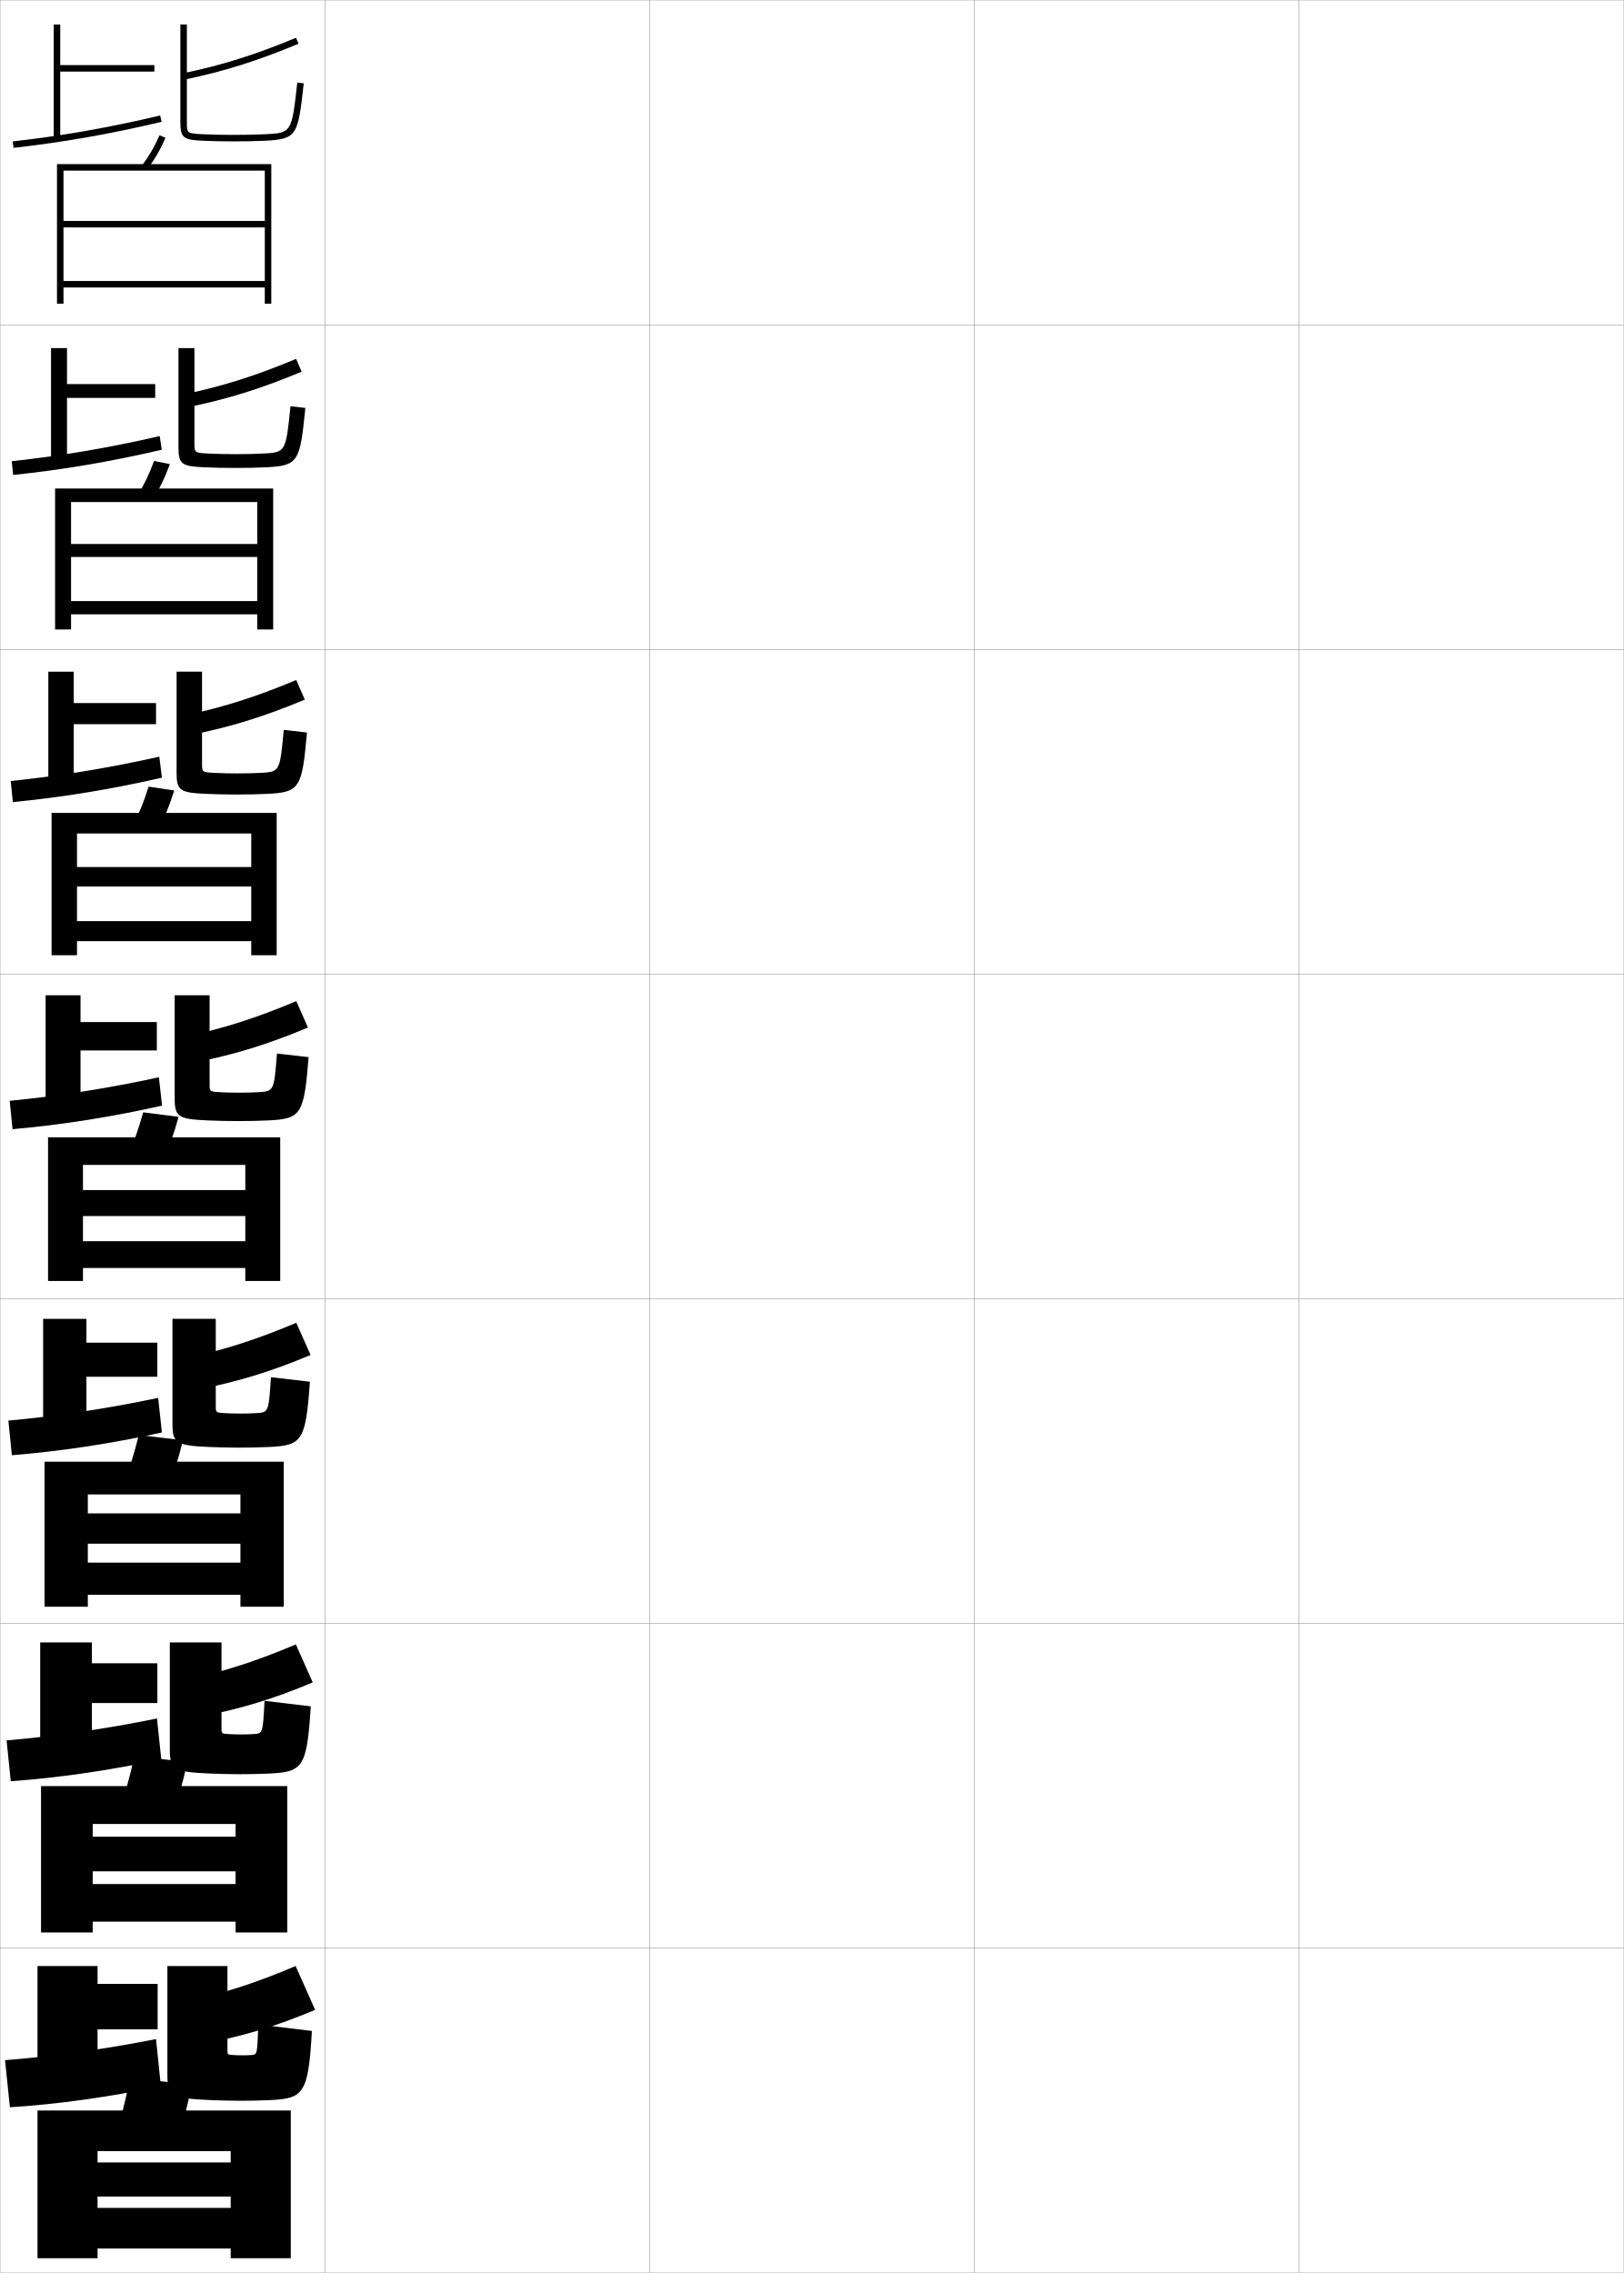
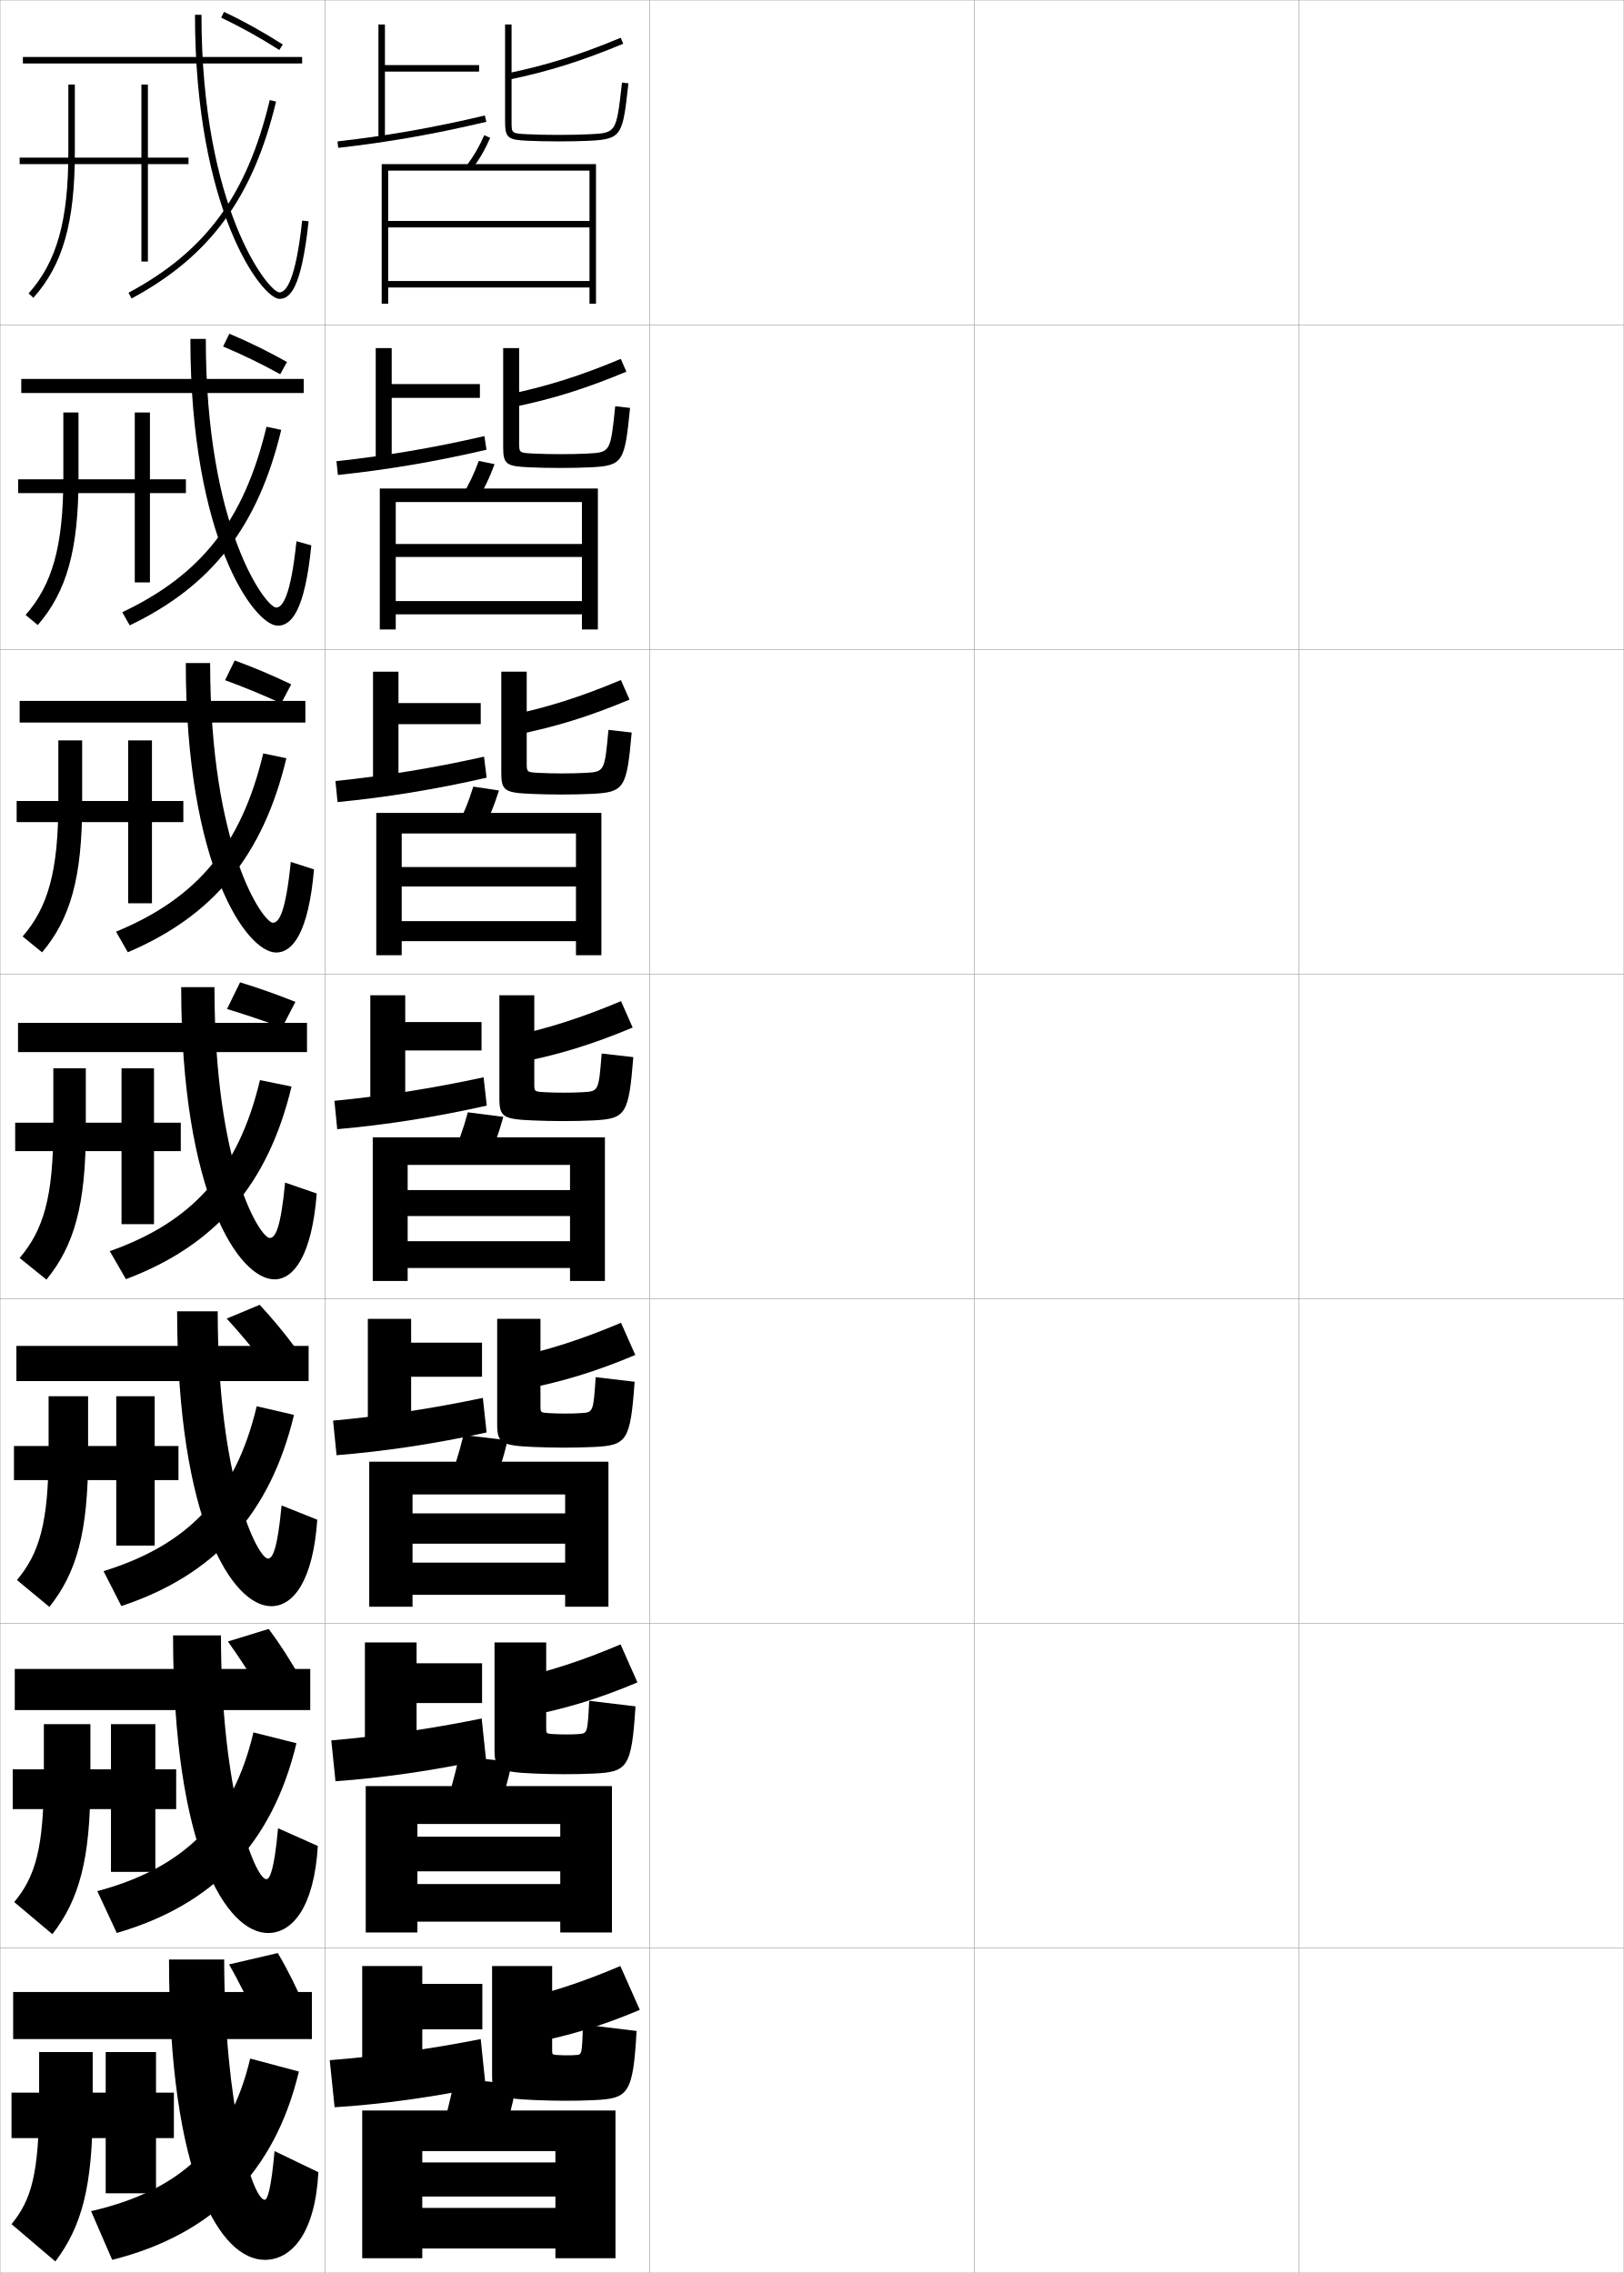
<svg xmlns="http://www.w3.org/2000/svg" width="500.1" height="700.1" viewBox="0 0 500.1 700.1" overflow="visible" enable-background="new 0 0 500.1 700.1" xml:space="preserve">
  <g id="glyphs">
    <g>
      <rect x="0.05" y="0.05" fill="none" stroke="#999999" stroke-width="0.1" width="100" height="100" />
      <rect x="0.05" y="100.05" fill="none" stroke="#999999" stroke-width="0.1" width="100" height="100" />
      <rect x="0.05" y="200.05" fill="none" stroke="#999999" stroke-width="0.1" width="100" height="100" />
      <rect x="0.05" y="300.05" fill="none" stroke="#999999" stroke-width="0.1" width="100" height="100" />
      <rect x="0.05" y="400.05" fill="none" stroke="#999999" stroke-width="0.1" width="100" height="100" />
      <rect x="0.05" y="500.05" fill="none" stroke="#999999" stroke-width="0.1" width="100" height="100" />
      <rect x="0.05" y="600.05" fill="none" stroke="#999999" stroke-width="0.1" width="100" height="100" />
      <rect x="100.05" y="0.05" fill="none" stroke="#999999" stroke-width="0.1" width="100" height="100" />
      <rect x="100.05" y="100.05" fill="none" stroke="#999999" stroke-width="0.1" width="100" height="100" />
      <rect x="100.05" y="200.05" fill="none" stroke="#999999" stroke-width="0.1" width="100" height="100" />
      <rect x="100.05" y="300.05" fill="none" stroke="#999999" stroke-width="0.1" width="100" height="100" />
      <rect x="100.05" y="400.05" fill="none" stroke="#999999" stroke-width="0.1" width="100" height="100" />
      <rect x="100.05" y="500.05" fill="none" stroke="#999999" stroke-width="0.1" width="100" height="100" />
      <rect x="100.05" y="600.05" fill="none" stroke="#999999" stroke-width="0.1" width="100" height="100" />
      <rect x="200.05" y="0.05" fill="none" stroke="#999999" stroke-width="0.1" width="100" height="100" />
      <rect x="200.05" y="100.05" fill="none" stroke="#999999" stroke-width="0.1" width="100" height="100" />
      <rect x="200.05" y="200.05" fill="none" stroke="#999999" stroke-width="0.1" width="100" height="100" />
      <rect x="200.05" y="300.05" fill="none" stroke="#999999" stroke-width="0.1" width="100" height="100" />
      <rect x="200.05" y="400.05" fill="none" stroke="#999999" stroke-width="0.1" width="100" height="100" />
      <rect x="200.05" y="500.05" fill="none" stroke="#999999" stroke-width="0.1" width="100" height="100" />
      <rect x="200.05" y="600.05" fill="none" stroke="#999999" stroke-width="0.1" width="100" height="100" />
      <rect x="300.05" y="0.05" fill="none" stroke="#999999" stroke-width="0.1" width="100" height="100" />
      <rect x="300.05" y="100.05" fill="none" stroke="#999999" stroke-width="0.1" width="100" height="100" />
      <rect x="300.05" y="200.05" fill="none" stroke="#999999" stroke-width="0.1" width="100" height="100" />
      <rect x="300.05" y="300.05" fill="none" stroke="#999999" stroke-width="0.1" width="100" height="100" />
      <rect x="300.05" y="400.05" fill="none" stroke="#999999" stroke-width="0.1" width="100" height="100" />
      <rect x="300.05" y="500.05" fill="none" stroke="#999999" stroke-width="0.1" width="100" height="100" />
      <rect x="300.05" y="600.05" fill="none" stroke="#999999" stroke-width="0.1" width="100" height="100" />
      <rect x="400.05" y="0.05" fill="none" stroke="#999999" stroke-width="0.1" width="100" height="100" />
      <rect x="400.05" y="100.05" fill="none" stroke="#999999" stroke-width="0.1" width="100" height="100" />
      <rect x="400.05" y="200.05" fill="none" stroke="#999999" stroke-width="0.1" width="100" height="100" />
      <rect x="400.05" y="300.05" fill="none" stroke="#999999" stroke-width="0.1" width="100" height="100" />
      <rect x="400.05" y="400.05" fill="none" stroke="#999999" stroke-width="0.1" width="100" height="100" />
      <rect x="400.05" y="500.05" fill="none" stroke="#999999" stroke-width="0.1" width="100" height="100" />
      <rect x="400.05" y="600.05" fill="none" stroke="#999999" stroke-width="0.1" width="100" height="100" />
    </g>
    <g>
-       <path d="M43.749,50.95l1.602,1.199c2.301-3.074,4.086-6.158,5.617-9.703      l-1.836-0.793C47.665,45.051,45.954,48.005,43.749,50.95z" />
-       <polygon points="81.55,86.55 19.55,86.55 19.55,88.55 81.55,88.55       81.55,93.55 83.55,93.55 83.55,50.55 17.55,50.55 17.55,93.55       19.55,93.55 19.55,52.55 81.55,52.55 81.55,68.05 19.55,68.05       19.55,70.05 81.55,70.05 " />
+       <path d="M143.749,50.95l1.602,1.199c2.301-3.074,4.086-6.158,5.617-9.703      l-1.836-0.793C147.665,45.051,145.954,48.005,143.749,50.95z" />
+       <polygon points="181.55,86.55 119.55,86.55 119.55,88.55 181.55,88.55       181.55,93.55 183.55,93.55 183.55,50.55 117.55,50.55 117.55,93.55       119.55,93.55 119.55,52.55 181.55,52.55 181.55,68.05 119.55,68.05       119.55,70.05 181.55,70.05 " />
    </g>
    <g>
      <g>
-         <path d="M46.8,154.299c2.24-3.547,4-7.176,5.515-11.336l-4.863-0.994       c-1.461,4.037-3.16,7.558-5.319,10.997L46.8,154.299z" />
-         <polygon points="79.216,185.133 21.883,185.133 21.883,189.216 79.216,189.216        79.216,193.883 84.133,193.883 84.133,150.466 16.966,150.466 16.966,193.883        21.883,193.883 21.883,154.633 79.216,154.633 79.216,167.55 21.883,167.55        21.883,171.55 79.216,171.55 " />
+         <path d="M146.8,154.299c2.24-3.547,4-7.176,5.515-11.336l-4.863-0.994       c-1.461,4.037-3.16,7.558-5.319,10.997L146.8,154.299z" />
+         <polygon points="179.216,185.133 121.883,185.133 121.883,189.216 179.216,189.216        179.216,193.883 184.133,193.883 184.133,150.466 116.966,150.466 116.966,193.883        121.883,193.883 121.883,154.633 179.216,154.633 179.216,167.55 121.883,167.55        121.883,171.55 179.216,171.55 " />
      </g>
      <g>
-         <path d="M48.25,256.449c2.179-4.019,3.914-8.194,5.412-12.969l-7.891-1.195       c-1.455,4.677-3.141,8.765-5.255,12.698L48.25,256.449z" />
-         <polygon points="77.383,283.717 23.717,283.717 23.717,289.883 77.383,289.883        77.383,294.216 85.216,294.216 85.216,250.383 15.883,250.383 15.883,294.216        23.717,294.216 23.717,256.716 77.383,256.716 77.383,267.05 23.717,267.05        23.717,273.05 77.383,273.05 " />
+         <path d="M148.25,256.449c2.179-4.019,3.914-8.194,5.412-12.969l-7.891-1.195       c-1.455,4.677-3.141,8.765-5.255,12.698L148.25,256.449z" />
+         <polygon points="177.383,283.717 123.717,283.717 123.717,289.883 177.383,289.883        177.383,294.216 185.216,294.216 185.216,250.383 115.883,250.383 115.883,294.216        123.717,294.216 123.717,256.716 177.383,256.716 177.383,267.05 123.717,267.05        123.717,273.05 177.383,273.05 " />
      </g>
      <g>
-         <path d="M49.7,358.6c2.117-4.491,3.828-9.212,5.309-14.602l-10.918-1.396       C42.643,347.918,40.968,352.573,38.899,357L49.7,358.6z" />
-         <polygon points="75.55,382.3 25.55,382.3 25.55,390.55 75.55,390.55        75.55,394.55 86.3,394.55 86.3,350.3 14.8,350.3 14.8,394.55        25.55,394.55 25.55,358.8 75.55,358.8 75.55,366.55 25.55,366.55        25.55,374.55 75.55,374.55 " />
+         <path d="M149.7,358.6c2.117-4.491,3.828-9.212,5.309-14.602l-10.918-1.396       c-1.448,5.316-3.123,9.972-5.191,14.398L149.7,358.6z" />
+         <polygon points="175.55,382.3 125.55,382.3 125.55,390.55 175.55,390.55        175.55,394.55 186.3,394.55 186.3,350.3 114.8,350.3 114.8,394.55        125.55,394.55 125.55,358.8 175.55,358.8 175.55,366.55 125.55,366.55        125.55,374.55 175.55,374.55 " />
      </g>
    </g>
    <g>
-       <path d="M51.15,459.833c2.056-4.963,3.742-10.229,5.205-16.234l-13.611-1.598      c-1.442,5.956-3.104,11.179-5.128,16.1L51.15,459.833z" />
-       <polygon points="74.05,481.3 27.05,481.3 27.05,491.216 74.05,491.216       74.05,494.884 87.383,494.884 87.383,450.216 13.717,450.216 13.717,494.884       27.05,494.884 27.05,460.3 74.05,460.3 74.05,466.134 27.05,466.134       27.05,475.466 74.05,475.466 " />
+       <path d="M151.15,459.833c2.056-4.963,3.742-10.229,5.205-16.234l-13.611-1.598      c-1.442,5.956-3.104,11.179-5.128,16.1L151.15,459.833z" />
+       <polygon points="174.05,481.3 127.05,481.3 127.05,491.216 174.05,491.216       174.05,494.884 187.383,494.884 187.383,450.216 113.717,450.216 113.717,494.884       127.05,494.884 127.05,460.3 174.05,460.3 174.05,466.134 127.05,466.134       127.05,475.466 174.05,475.466 " />
    </g>
    <g>
-       <path d="M52.6,560.566c1.994-5.436,3.656-11.247,5.103-17.867l-16.306-1.799      c-1.436,6.596-3.086,12.386-5.064,17.8L52.6,560.566z" />
-       <polygon points="72.55,580.3 28.55,580.3 28.55,591.883 72.55,591.883       72.55,595.217 88.466,595.217 88.466,550.133 12.633,550.133 12.633,595.217       28.55,595.217 28.55,561.8 72.55,561.8 72.55,565.717 28.55,565.717       28.55,576.383 72.55,576.383 " />
+       <path d="M152.6,560.566c1.994-5.436,3.656-11.247,5.103-17.867l-16.306-1.799      c-1.436,6.596-3.086,12.386-5.064,17.8L152.6,560.566z" />
+       <polygon points="172.55,580.3 128.55,580.3 128.55,591.883 172.55,591.883       172.55,595.217 188.466,595.217 188.466,550.133 112.633,550.133 112.633,595.217       128.55,595.217 128.55,561.8 172.55,561.8 172.55,565.717 128.55,565.717       128.55,576.383 172.55,576.383 " />
    </g>
    <g>
-       <path d="M54.05,661.55c1.933-5.907,3.57-12.265,5-19.5l-19-2      c-1.43,7.235-3.067,13.593-5,19.5L54.05,661.55z" />
-       <polygon points="71.05,666.05 30.05,666.05 30.05,676.55 71.05,676.55       71.05,680.05 30.05,680.05 30.05,692.55 71.05,692.55 71.05,695.55       89.55,695.55 89.55,650.05 11.55,650.05 11.55,695.55 30.05,695.55       30.05,662.55 71.05,662.55 " />
+       <path d="M154.05,661.55c1.933-5.907,3.57-12.265,5-19.5l-19-2      c-1.43,7.235-3.067,13.593-5,19.5L154.05,661.55z" />
+       <polygon points="171.05,666.05 130.05,666.05 130.05,676.55 171.05,676.55       171.05,680.05 130.05,680.05 130.05,692.55 171.05,692.55 171.05,695.55       189.55,695.55 189.55,650.05 111.55,650.05 111.55,695.55 130.05,695.55       130.05,662.55 171.05,662.55 " />
    </g>
    <g>
      <g>
-         <polygon points="47.55,20.05 18.55,20.05 18.55,7.55 16.55,7.55        16.55,42.55 18.55,42.55 18.55,22.05 47.55,22.05 " />
-         <path d="M3.937,43.556l0.227,1.988c15.495-1.763,29.563-4.236,45.616-8.021       l-0.459-1.947C33.348,39.343,19.351,41.804,3.937,43.556z" />
-         <path d="M56.349,22.57l0.402,1.959c12.072-2.486,22.595-5.793,35.185-11.057       l-0.771-1.846C78.7,16.839,68.287,20.112,56.349,22.57z" />
-         <path d="M55.55,7.55v30c0,5.062,1.051,5.518,6.952,5.799       c2.818,0.134,6.03,0.201,9.548,0.201c3.602,0,6.636-0.064,9.547-0.201       c10.022-0.477,10.168-1.776,11.947-17.688l-1.988-0.223       c-1.734,15.517-1.734,15.517-10.053,15.912       c-2.88,0.136-5.883,0.199-9.453,0.199c-3.485,0-6.666-0.066-9.453-0.199       c-5.047-0.24-5.047-0.24-5.047-3.801v-30H55.55z" />
+         <polygon points="147.55,20.05 118.55,20.05 118.55,7.55 116.55,7.55        116.55,42.55 118.55,42.55 118.55,22.05 147.55,22.05 " />
+         <path d="M103.937,43.556l0.227,1.988c15.495-1.763,29.563-4.236,45.616-8.021       l-0.459-1.947C133.348,39.343,119.351,41.804,103.937,43.556z" />
+         <path d="M156.349,22.57l0.402,1.959c12.072-2.486,22.595-5.793,35.185-11.057       l-0.771-1.846C178.7,16.839,168.287,20.112,156.349,22.57z" />
+         <path d="M155.55,7.55v30c0,5.062,1.051,5.518,6.952,5.799       c2.818,0.134,6.03,0.201,9.548,0.201c3.602,0,6.636-0.064,9.547-0.201       c10.022-0.477,10.168-1.776,11.947-17.688l-1.988-0.223       c-1.734,15.517-1.734,15.517-10.053,15.912       c-2.88,0.136-5.883,0.199-9.453,0.199c-3.485,0-6.666-0.066-9.453-0.199       c-5.047-0.24-5.047-0.24-5.047-3.801v-30H155.55z" />
      </g>
      <g>
-         <polygon points="47.799,118.299 20.633,118.299 20.633,107.216 15.716,107.216        15.716,142.216 20.633,142.216 20.633,122.55 47.799,122.55 " />
-         <path d="M49.824,138.527l-0.633-4.206c-15.919,3.655-30.348,6.088-45.57,7.732       l0.439,4.24C19.354,144.681,33.848,142.234,49.824,138.527z" />
-         <path d="M56.515,121.49l1.236,3.952c12.111-2.439,22.668-5.736,35.153-10.964       l-1.71-3.94C78.795,115.735,68.453,119.005,56.515,121.49z" />
-         <path d="M72.57,139.883c3.125,0,5.729-0.055,8.282-0.183       c7.147-0.358,7.156-0.363,8.619-14.577l4.573,0.519       c-1.663,16.503-2.028,17.812-12.123,18.29       c-2.938,0.138-5.88,0.201-9.456,0.201c-3.417,0-6.662-0.072-9.457-0.201       c-6.979-0.315-8.043-0.866-8.043-6.132v-30.583h4.917v29.083       c0,3.173,0.005,3.179,4.406,3.401C66.718,139.823,69.561,139.883,72.57,139.883z       " />
+         <polygon points="147.799,118.299 120.633,118.299 120.633,107.216 115.716,107.216        115.716,142.216 120.633,142.216 120.633,122.55 147.799,122.55 " />
+         <path d="M149.824,138.527l-0.633-4.206c-15.919,3.655-30.348,6.088-45.569,7.732       l0.438,4.24C119.354,144.681,133.847,142.234,149.824,138.527z" />
+         <path d="M156.515,121.49l1.236,3.952c12.112-2.439,22.669-5.736,35.154-10.964       l-1.711-3.94C178.795,115.735,168.453,119.005,156.515,121.49z" />
+         <path d="M172.57,139.883c3.125,0,5.729-0.055,8.283-0.183       c7.146-0.358,7.155-0.363,8.618-14.577l4.574,0.519       c-1.664,16.503-2.028,17.812-12.123,18.29       c-2.939,0.138-5.88,0.201-9.456,0.201c-3.417,0-6.662-0.072-9.457-0.201       c-6.979-0.315-8.043-0.866-8.043-6.132v-30.583h4.917v29.083       c0,3.173,0.006,3.179,4.405,3.401C166.719,139.823,169.561,139.883,172.57,139.883       z" />
      </g>
      <g>
-         <polygon points="48.05,216.55 22.716,216.55 22.716,206.883 14.883,206.883        14.883,241.883 22.716,241.883 22.716,223.05 48.05,223.05 " />
-         <path d="M49.87,239.532l-0.807-6.464c-15.866,3.544-30.726,5.949-45.755,7.486       l0.651,6.492C19.05,245.582,33.969,243.162,49.87,239.532z" />
-         <path d="M56.681,220.41l2.07,5.945c12.152-2.392,22.743-5.68,35.124-10.872       l-2.65-6.035C78.891,214.632,68.619,217.899,56.681,220.41z" />
-         <path d="M73.092,238.217c2.679,0,4.885-0.047,7.112-0.167       c5.975-0.321,5.993-0.33,7.184-13.241l7.159,0.815       c-1.547,17.095-2.132,18.412-12.298,18.892       c-2.966,0.139-5.815,0.201-9.364,0.201c-3.317,0-6.593-0.077-9.365-0.201       c-8.057-0.351-9.135-0.996-9.135-6.466v-31.167h7.833v28.167       c0,2.786,0.011,2.798,3.765,3C68.054,238.163,70.557,238.217,73.092,238.217z" />
+         <polygon points="148.05,216.55 122.717,216.55 122.717,206.883 114.883,206.883        114.883,241.883 122.717,241.883 122.717,223.05 148.05,223.05 " />
+         <path d="M149.87,239.532l-0.806-6.464c-15.866,3.544-30.727,5.949-45.756,7.486       l0.651,6.492C119.05,245.582,133.969,243.162,149.87,239.532z" />
+         <path d="M156.682,220.41l2.069,5.945c12.152-2.392,22.743-5.68,35.124-10.872       l-2.65-6.035C178.89,214.632,168.619,217.899,156.682,220.41z" />
+         <path d="M173.091,238.217c2.68,0,4.885-0.047,7.112-0.167       c5.975-0.321,5.993-0.33,7.184-13.241l7.159,0.815       c-1.547,17.095-2.132,18.412-12.298,18.892       c-2.967,0.139-5.815,0.201-9.365,0.201c-3.317,0-6.594-0.077-9.365-0.201       c-8.057-0.351-9.135-0.996-9.135-6.466v-31.167h7.833v28.167       c0,2.786,0.011,2.798,3.764,3C168.054,238.163,170.557,238.217,173.091,238.217z" />
      </g>
      <g>
-         <polygon points="48.3,314.8 24.8,314.8 24.8,306.55 14.05,306.55        14.05,341.55 24.8,341.55 24.8,323.55 48.3,323.55 " />
-         <path d="M49.915,340.536l-0.98-8.723c-15.812,3.434-31.104,5.811-45.941,7.239       l0.863,8.744C18.746,346.482,34.09,344.089,49.915,340.536z" />
-         <path d="M56.848,319.33l2.903,7.938c12.191-2.345,22.817-5.623,35.093-10.779       l-3.589-8.13C78.985,313.529,68.785,316.793,56.848,319.33z" />
-         <path d="M73.612,336.55c2.234,0,4.041-0.038,5.941-0.15       c4.804-0.284,4.83-0.298,5.749-11.905l9.744,1.111       c-1.431,17.687-2.235,19.013-12.474,19.493c-2.994,0.141-5.75,0.201-9.273,0.201       c-3.217,0-6.525-0.082-9.273-0.201c-9.135-0.385-10.227-1.125-10.227-6.799v-31.75       h10.75v27.25c0,2.398,0.017,2.416,3.123,2.6       C69.389,336.503,71.554,336.55,73.612,336.55z" />
+         <polygon points="148.3,314.8 124.8,314.8 124.8,306.55 114.05,306.55        114.05,341.55 124.8,341.55 124.8,323.55 148.3,323.55 " />
+         <path d="M149.915,340.536l-0.98-8.723c-15.812,3.434-31.104,5.811-45.941,7.239       l0.863,8.744C118.746,346.482,134.09,344.089,149.915,340.536z" />
+         <path d="M156.848,319.33l2.903,7.938c12.191-2.345,22.817-5.623,35.093-10.779       l-3.589-8.13C178.985,313.529,168.785,316.793,156.848,319.33z" />
+         <path d="M173.612,336.55c2.234,0,4.041-0.038,5.941-0.15       c4.804-0.284,4.83-0.298,5.749-11.905l9.744,1.111       c-1.431,17.687-2.235,19.013-12.474,19.493c-2.994,0.141-5.75,0.201-9.273,0.201       c-3.217,0-6.525-0.082-9.273-0.201c-9.135-0.385-10.227-1.125-10.227-6.799v-31.75       h10.75v27.25c0,2.398,0.017,2.416,3.123,2.6       C169.389,336.503,171.554,336.55,173.612,336.55z" />
      </g>
      <g>
-         <polygon points="48.451,413.551 26.618,413.551 26.618,406.217 13.284,406.217        13.284,441.218 26.618,441.218 26.618,424.051 48.451,424.051 " />
-         <path d="M49.861,441.208l-1.153-10.648c-15.76,3.323-31.483,5.673-46.128,6.993       l1.075,10.662C18.343,447.05,34.112,444.683,49.861,441.208z" />
-         <path d="M56.983,418.404l3.602,9.625c12.231-2.297,22.892-5.565,35.062-10.686       l-4.393-9.92C79.049,412.58,68.92,415.841,56.983,418.404z" />
-         <path d="M73.992,435.384c1.86,0,3.326-0.026,4.961-0.134       c3.756-0.237,3.781-0.259,4.5-11.07l11.996,1.408       c-1.314,18.277-2.339,19.613-12.649,20.095       c-3.021,0.142-5.685,0.201-9.183,0.201c-3.116,0-6.457-0.086-9.182-0.201       c-10.213-0.419-11.318-1.255-11.318-7.132v-32.334h13.334v26.834       c0,2.011,0.022,2.034,2.582,2.199C70.446,435.343,72.343,435.384,73.992,435.384z       " />
+         <polygon points="148.451,413.551 126.617,413.551 126.617,406.217 113.284,406.217        113.284,441.218 126.617,441.218 126.617,424.051 148.451,424.051 " />
+         <path d="M149.861,441.208l-1.154-10.648c-15.759,3.323-31.482,5.673-46.127,6.993       l1.075,10.662C118.344,447.05,134.112,444.683,149.861,441.208z" />
+         <path d="M156.982,418.404l3.603,9.625c12.231-2.297,22.892-5.565,35.062-10.686       l-4.393-9.92C179.049,412.58,168.92,415.841,156.982,418.404z" />
+         <path d="M173.992,435.384c1.86,0,3.326-0.026,4.961-0.134       c3.756-0.237,3.781-0.259,4.5-11.07l11.996,1.408       c-1.314,18.277-2.339,19.613-12.649,20.095       c-3.021,0.142-5.685,0.201-9.182,0.201c-3.117,0-6.458-0.086-9.183-0.201       c-10.213-0.419-11.317-1.255-11.317-7.132v-32.334h13.333v26.834       c0,2.011,0.023,2.034,2.582,2.199       C170.447,435.343,172.343,435.384,173.992,435.384z" />
      </g>
      <g>
-         <polygon points="48.466,512.3 28.3,512.3 28.3,505.883 12.383,505.883        12.383,540.883 28.3,540.883 28.3,524.55 48.466,524.55 " />
-         <path d="M49.671,541.879l-1.327-12.574c-15.707,3.213-31.861,5.533-46.314,6.746       l1.288,12.581C17.805,547.616,33.999,545.275,49.671,541.879z" />
-         <path d="M56.982,517.477l4.301,11.312c12.271-2.249,22.966-5.509,35.031-10.593       l-5.196-11.71C78.978,511.63,68.919,514.887,56.982,517.477z" />
-         <path d="M74.237,534.217c1.486,0,2.61-0.018,3.98-0.117       c2.707-0.197,2.732-0.22,3.25-10.235l14.248,1.704       c-1.198,18.869-2.441,20.215-12.824,20.697       c-3.049,0.143-5.62,0.201-9.091,0.201c-3.017,0-6.389-0.092-9.091-0.201       c-11.29-0.454-12.409-1.385-12.409-7.466v-32.917h15.917v26.417       c0,1.624,0.029,1.653,2.041,1.8C71.369,534.182,72.997,534.217,74.237,534.217z" />
+         <polygon points="148.466,512.3 128.3,512.3 128.3,505.883 112.383,505.883        112.383,540.883 128.3,540.883 128.3,524.55 148.466,524.55 " />
+         <path d="M149.672,541.879l-1.327-12.574c-15.706,3.213-31.862,5.533-46.313,6.746       l1.288,12.581C117.805,547.616,133.999,545.275,149.672,541.879z" />
+         <path d="M156.982,517.477l4.301,11.312c12.271-2.249,22.966-5.509,35.031-10.593       l-5.196-11.71C178.978,511.63,168.919,514.887,156.982,517.477z" />
+         <path d="M174.237,534.217c1.486,0,2.61-0.018,3.98-0.117       c2.706-0.197,2.732-0.22,3.25-10.235l14.248,1.704       c-1.199,18.869-2.442,20.215-12.825,20.697       c-3.049,0.143-5.62,0.201-9.091,0.201c-3.017,0-6.389-0.092-9.091-0.201       c-11.29-0.454-12.409-1.385-12.409-7.466v-32.917h15.917v26.417       c0,1.624,0.03,1.653,2.041,1.8       C171.369,534.182,172.997,534.217,174.237,534.217z" />
      </g>
      <g>
-         <polygon points="48.55,611.05 30.05,611.05 30.05,605.55 11.55,605.55        11.55,640.55 30.05,640.55 30.05,625.05 48.55,625.05 " />
-         <path d="M49.55,642.55l-1.5-14.5c-15.653,3.103-32.24,5.396-46.5,6.5l1.5,14.5       C17.334,648.184,33.953,645.869,49.55,642.55z" />
-         <path d="M57.05,616.55l5,13c12.311-2.202,23.041-5.452,35-10.5l-6-13.5       C78.974,610.68,68.986,613.934,57.05,616.55z" />
-         <path d="M74.55,633.05c1.111,0,1.895-0.003,3-0.101       c1.658-0.145,1.683-0.18,2-9.399l16.5,2c-1.082,19.461-2.545,20.815-13,21.3       c-3.076,0.144-5.555,0.2-9,0.2c-2.917,0-6.321-0.096-9-0.2       c-12.367-0.489-13.5-1.516-13.5-7.8v-33.5h18.5v26c0,1.237,0.036,1.272,1.5,1.399       C72.359,633.021,73.718,633.05,74.55,633.05z" />
+         <polygon points="148.55,611.05 130.05,611.05 130.05,605.55 111.55,605.55        111.55,640.55 130.05,640.55 130.05,625.05 148.55,625.05 " />
+         <path d="M149.55,642.55l-1.5-14.5c-15.653,3.103-32.24,5.396-46.5,6.5l1.5,14.5       C117.334,648.184,133.953,645.869,149.55,642.55z" />
+         <path d="M157.05,616.55l5,13c12.311-2.202,23.041-5.452,35-10.5l-6-13.5       C178.974,610.68,168.986,613.934,157.05,616.55z" />
+         <path d="M174.55,633.05c1.111,0,1.895-0.003,3-0.101       c1.658-0.145,1.683-0.18,2-9.399l16.5,2c-1.082,19.461-2.545,20.815-13,21.3       c-3.076,0.144-5.555,0.2-9,0.2c-2.917,0-6.321-0.096-9-0.2       c-12.367-0.489-13.5-1.516-13.5-7.8v-33.5h18.5v26c0,1.237,0.036,1.272,1.5,1.399       C172.359,633.021,173.718,633.05,174.55,633.05z" />
      </g>
+     </g>
+     <path d="M68.122,5.454c5.948,2.81,12.133,6.246,17.888,9.938l1.08-1.684     c-5.826-3.737-12.089-7.217-18.113-10.062L68.122,5.454z" />
+     <path d="M68.719,106.729c5.796,2.427,11.912,5.391,17.578,8.537l2.089-3.767     c-5.727-3.23-11.855-6.24-17.756-8.712L68.719,106.729z" />
+     <path d="M69.316,209.505c5.645,2.043,11.691,4.535,17.268,7.137l3.1-5.85     c-5.627-2.725-11.622-5.264-17.4-7.363L69.316,209.505z" />
+     <path d="M69.913,310.78c5.493,1.66,11.47,3.679,16.957,5.736l4.109-7.934     c-5.528-2.219-11.388-4.287-17.043-6.014L69.913,310.78z" />
+     <g>
+       <path d="M12.05,632.05v14.948c0,22.582-2.447,30.663-8.5,38.052l13.5,11.5      c8.092-10.771,11.5-23.011,11.5-47.5v-17H12.05z" />
+       <polygon points="53.55,644.55 48.05,644.55 48.05,632.05 32.55,632.05       32.55,644.55 3.55,644.55 3.55,658.55 32.55,658.55 32.55,675.55       48.05,675.55 48.05,658.55 53.55,658.55 " />
+     </g>
+     <g>
+       <path d="M13.508,531.05v15.932c0,22.338-2.651,31.072-9.125,38.874l11.749,9.888      c8.253-10.669,11.709-23.034,11.709-47.052v-17.642H13.508z" />
+       <polygon points="54.258,544.967 47.841,544.967 47.841,531.05 34.174,531.05       34.174,544.967 3.924,544.967 3.924,557.216 34.174,557.216 34.174,576.55       47.841,576.55 47.841,557.216 54.258,557.216 " />
+     </g>
+     <g>
+       <path d="M14.967,430.05v16.916c0,22.094-2.854,31.479-9.749,39.696L15.215,494.938      c8.414-10.569,11.918-23.058,11.918-46.604v-18.284H14.967z" />
+       <polygon points="54.966,445.383 47.633,445.383 47.633,430.05 35.8,430.05       35.8,445.383 4.3,445.383 4.3,455.883 35.8,455.883 35.8,476.05       47.633,476.05 47.633,455.883 54.966,455.883 " />
+     </g>
+     <g>
+       <g>
+         <path d="M21.05,26.05v20.851c0,21.12-3.548,33.719-12.247,43.484l1.494,1.33       c9.058-10.169,12.753-23.153,12.753-44.814V26.05H21.05z" />
+         <polygon points="58.05,48.55 45.55,48.55 45.55,26.05 43.55,26.05        43.55,48.55 6.05,48.55 6.05,50.55 43.55,50.55 43.55,80.55        45.55,80.55 45.55,50.55 58.05,50.55 " />
+       </g>
+       <g>
+         <path d="M19.508,127.049v19.867c0,21.364-3.384,33.108-11.623,42.496l3.745,3.108       c8.897-10.269,12.544-23.129,12.544-45.262v-20.209H19.508z" />
+         <polygon points="57.258,147.633 46.174,147.633 46.174,127.049 41.508,127.049        41.508,147.633 5.591,147.633 5.591,151.883 41.508,151.883 41.508,179.383        46.174,179.383 46.174,151.883 57.258,151.883 " />
+       </g>
+       <g>
+         <path d="M17.967,228.05v18.883c0,21.607-3.221,32.499-10.998,41.507l5.996,4.886       c8.736-10.369,12.335-23.106,12.335-45.709v-19.567H17.967z" />
+         <polygon points="56.466,246.716 46.8,246.716 46.8,228.05 39.467,228.05        39.467,246.716 5.133,246.716 5.133,253.216 39.467,253.216 39.467,278.216        46.8,278.216 46.8,253.216 56.466,253.216 " />
+       </g>
+       <g>
+         <path d="M16.425,329.05v17.899c0,21.851-3.058,31.889-10.373,40.519l8.246,6.664       c8.575-10.469,12.127-23.082,12.127-46.156v-18.926H16.425z" />
+         <polygon points="55.675,345.8 47.425,345.8 47.425,329.05 37.425,329.05        37.425,345.8 4.675,345.8 4.675,354.55 37.425,354.55 37.425,377.05        47.425,377.05 47.425,354.55 55.675,354.55 " />
+       </g>
+     </g>
+     <g>
+       <g>
+         <rect x="7.05" y="17.55" width="86" height="2" />
+         <path d="M60.05,4.55c0,60.367,20.668,87.5,26,87.5c3.175,0,6.726-2.839,8.994-23.893       l-1.988-0.215c-1.969,18.271-4.896,22.107-7.006,22.107c-3.288,0-24-25.724-24-85.5       H60.05z" />
+         <path d="M39.576,90.169l0.947,1.762c24.106-12.953,37.415-31.092,44.499-60.647       l-1.945-0.467C76.047,60.148,63.444,77.344,39.576,90.169z" />
+       </g>
+       <g>
+         <rect x="6.549" y="116.716" width="87" height="4.333" />
+         <path d="M85.549,192.716c4.074,0,8.315-4.305,10.329-24.744l-4.574-1.263       c-1.764,16.919-4.271,20.423-6.255,20.423c-3.12,0-21.667-24.337-21.667-82.75h-4.75       C58.633,165.794,78.3,192.716,85.549,192.716z" />
+         <path d="M37.655,188.565l2.29,4.051c25.243-12.091,39.521-30.39,46.666-60.206       l-4.538-0.973C75.147,160.401,62.017,177.03,37.655,188.565z" />
+       </g>
+       <g>
+         <rect x="6.05" y="215.883" width="88" height="6.667" />
+         <path d="M85.05,293.383c4.973,0,9.904-5.772,11.663-25.595l-7.159-2.31       c-1.559,15.567-3.645,18.738-5.503,18.738c-2.952,0-19.333-22.95-19.333-80h-7.5       C57.217,266.672,75.884,293.383,85.05,293.383z" />
+         <path d="M35.734,286.962l3.631,6.341c26.379-11.229,41.627-29.689,48.833-59.765       l-7.13-1.479C74.248,260.654,60.59,276.716,35.734,286.962z" />
+       </g>
+       <g>
+         <rect x="5.55" y="315.05" width="89" height="9" />
+         <path d="M84.55,394.05c5.872,0,11.493-7.238,12.997-26.446l-9.745-3.357       c-1.354,14.215-3.019,17.054-4.752,17.054c-2.783,0-17-21.563-17-77.25h-10.25       C55.8,367.55,73.467,394.05,84.55,394.05z" />
+         <path d="M33.813,385.359l4.973,8.631c27.516-10.367,43.732-28.987,51-59.323       l-9.723-1.984C73.348,360.907,59.163,376.402,33.813,385.359z" />
+       </g>
+       <g>
+         <rect x="5.049" y="414.55" width="90" height="10.833" />
+         <path d="M82.549,480.05c-3.126,0-15.5-24.015-15.5-76.167H54.549       c0,64.671,17.029,90.834,29,90.834c6.71,0,12.843-7.623,14.165-26.631       l-10.997-4.405C85.471,477.074,83.968,480.05,82.549,480.05z" />
+         <path d="M31.892,483.923l5.482,10.754c28.651-9.505,45.837-28.286,53.167-58.883       l-11.482-2.656C72.499,460.778,57.923,475.852,31.892,483.923z" />
+       </g>
+       <g>
+         <rect x="4.55" y="514.05" width="91" height="12.667" />
+         <path d="M82.05,578.8c-3.469,0-14-26.465-14-75.083h-14.75       c0,65.842,16.391,91.666,29.25,91.666c7.547,0,14.192-8.006,15.333-26.815       l-12.249-5.452C84.496,575.687,83.154,578.8,82.05,578.8z" />
+         <path d="M29.971,582.486l5.991,12.877C65.75,586.72,83.905,567.778,91.295,536.922       l-13.241-3.328C71.65,560.65,56.685,575.301,29.971,582.486z" />
+       </g>
+       <g>
+         <rect x="4.05" y="613.55" width="92" height="14.5" />
+         <path d="M81.55,677.55c-3.812,0-12.5-28.915-12.5-74h-17c0,67.013,15.753,92.5,29.5,92.5       c8.385,0,15.542-8.391,16.5-27l-13.5-6.5C83.52,674.3,82.34,677.55,81.55,677.55z" />
+         <path d="M28.05,681.05l6.5,15c30.924-7.781,50.049-26.884,57.5-58l-15-4       C70.801,660.522,55.445,674.75,28.05,681.05z" />
+       </g>
+     </g>
+     <g>
+       <path d="M79.05,622.05c-2.592-5.863-5.531-11.787-8.5-17l15-3.5      c3.06,5.16,6.011,11.094,8.5,17L79.05,622.05z" />
+       <path d="M82.762,501.723c3.437,4.62,6.8,9.874,9.739,15.106l-12.578,3.771      c-3.011-5.153-6.409-10.396-9.737-15.011L82.762,501.723z" />
+       <path d="M79.974,401.896c3.813,4.081,7.588,8.655,10.979,13.214l-10.157,4.04      c-3.431-4.444-7.287-9.004-10.975-13.021L79.974,401.896z" />
    </g>
  </g>
</svg>
